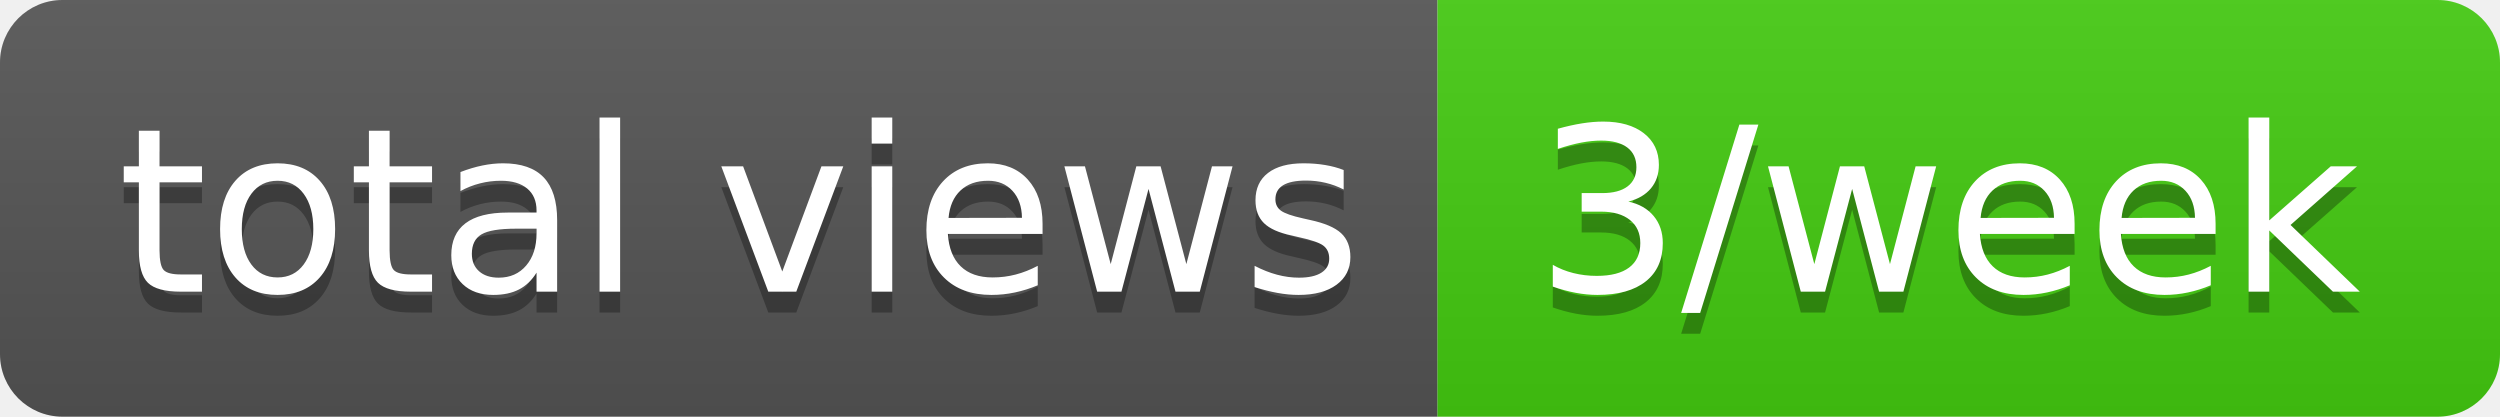
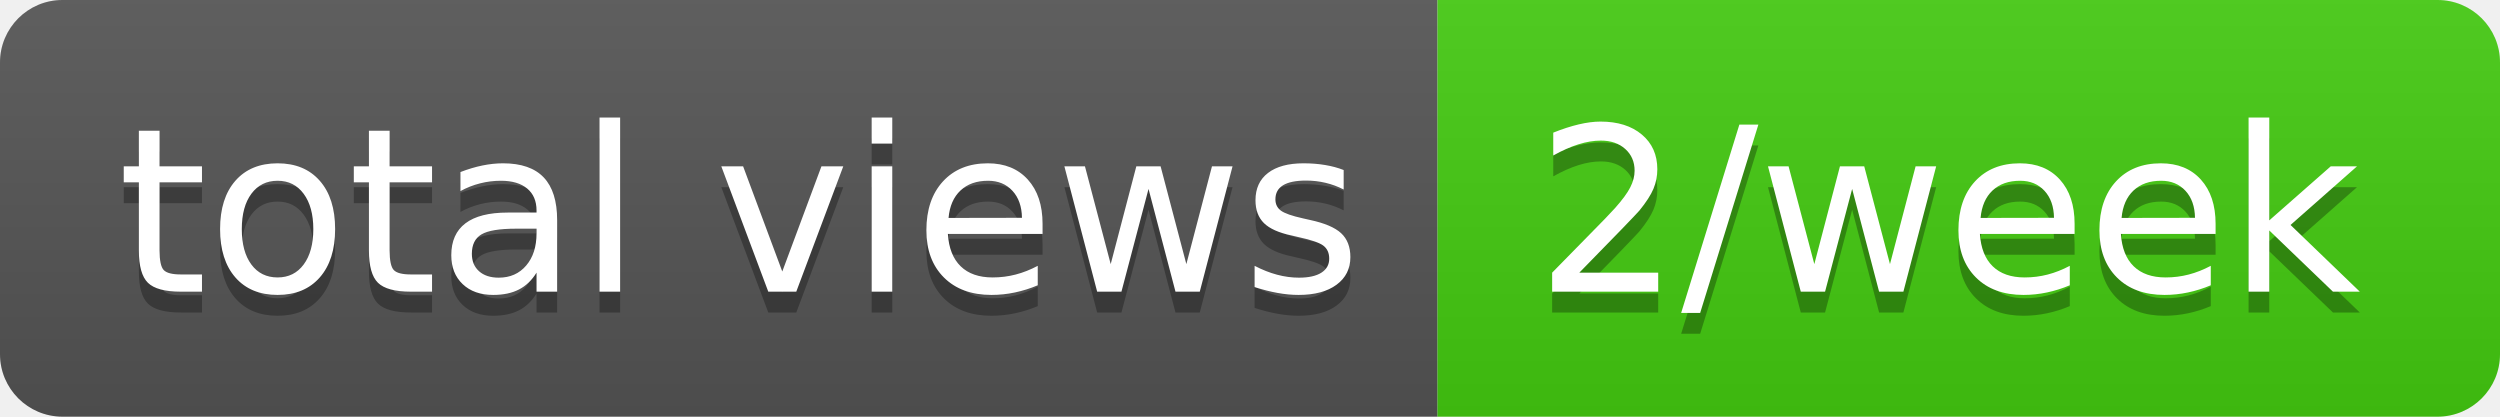
- <svg xmlns="http://www.w3.org/2000/svg" width="120" height="20" role="img" aria-label="total views: 3/week">
+ <svg xmlns="http://www.w3.org/2000/svg" width="120" height="20" role="img" aria-label="total views: 2/week">
  <linearGradient id="s" x2="0" y2="100%">
    <stop offset="0" stop-color="#bbb" stop-opacity=".1" />
    <stop offset="1" stop-opacity=".1" />
  </linearGradient>
  <clipPath id="r">
    <rect width="120" height="20" rx="3" fill="#fff" />
  </clipPath>
  <g clip-path="url(#r)">
    <rect width="69" height="20" fill="#555" />
    <rect x="69" width="51" height="20" fill="#4c1" />
    <rect width="120" height="20" fill="url(#s)" />
  </g>
  <g fill="#fff" text-anchor="middle" font-family="Verdana,Geneva,DejaVu Sans,sans-serif" text-rendering="geometricPrecision" font-size="110">
    <text aria-hidden="true" x="355" y="150" fill="#010101" fill-opacity=".3" transform="scale(.1)" textLength="590">total views</text>
    <text x="355" y="140" transform="scale(.1)" fill="#fff" textLength="590">total views</text>
-     <text aria-hidden="true" x="935" y="150" fill="#010101" fill-opacity=".3" transform="scale(.1)" textLength="410">3/week</text>
-     <text x="935" y="140" transform="scale(.1)" fill="#fff" textLength="410">3/week</text>
+     <text aria-hidden="true" x="935" y="150" fill="#010101" fill-opacity=".3" transform="scale(.1)" textLength="410">2/week</text>
+     <text x="935" y="140" transform="scale(.1)" fill="#fff" textLength="410">2/week</text>
  </g>
</svg>
